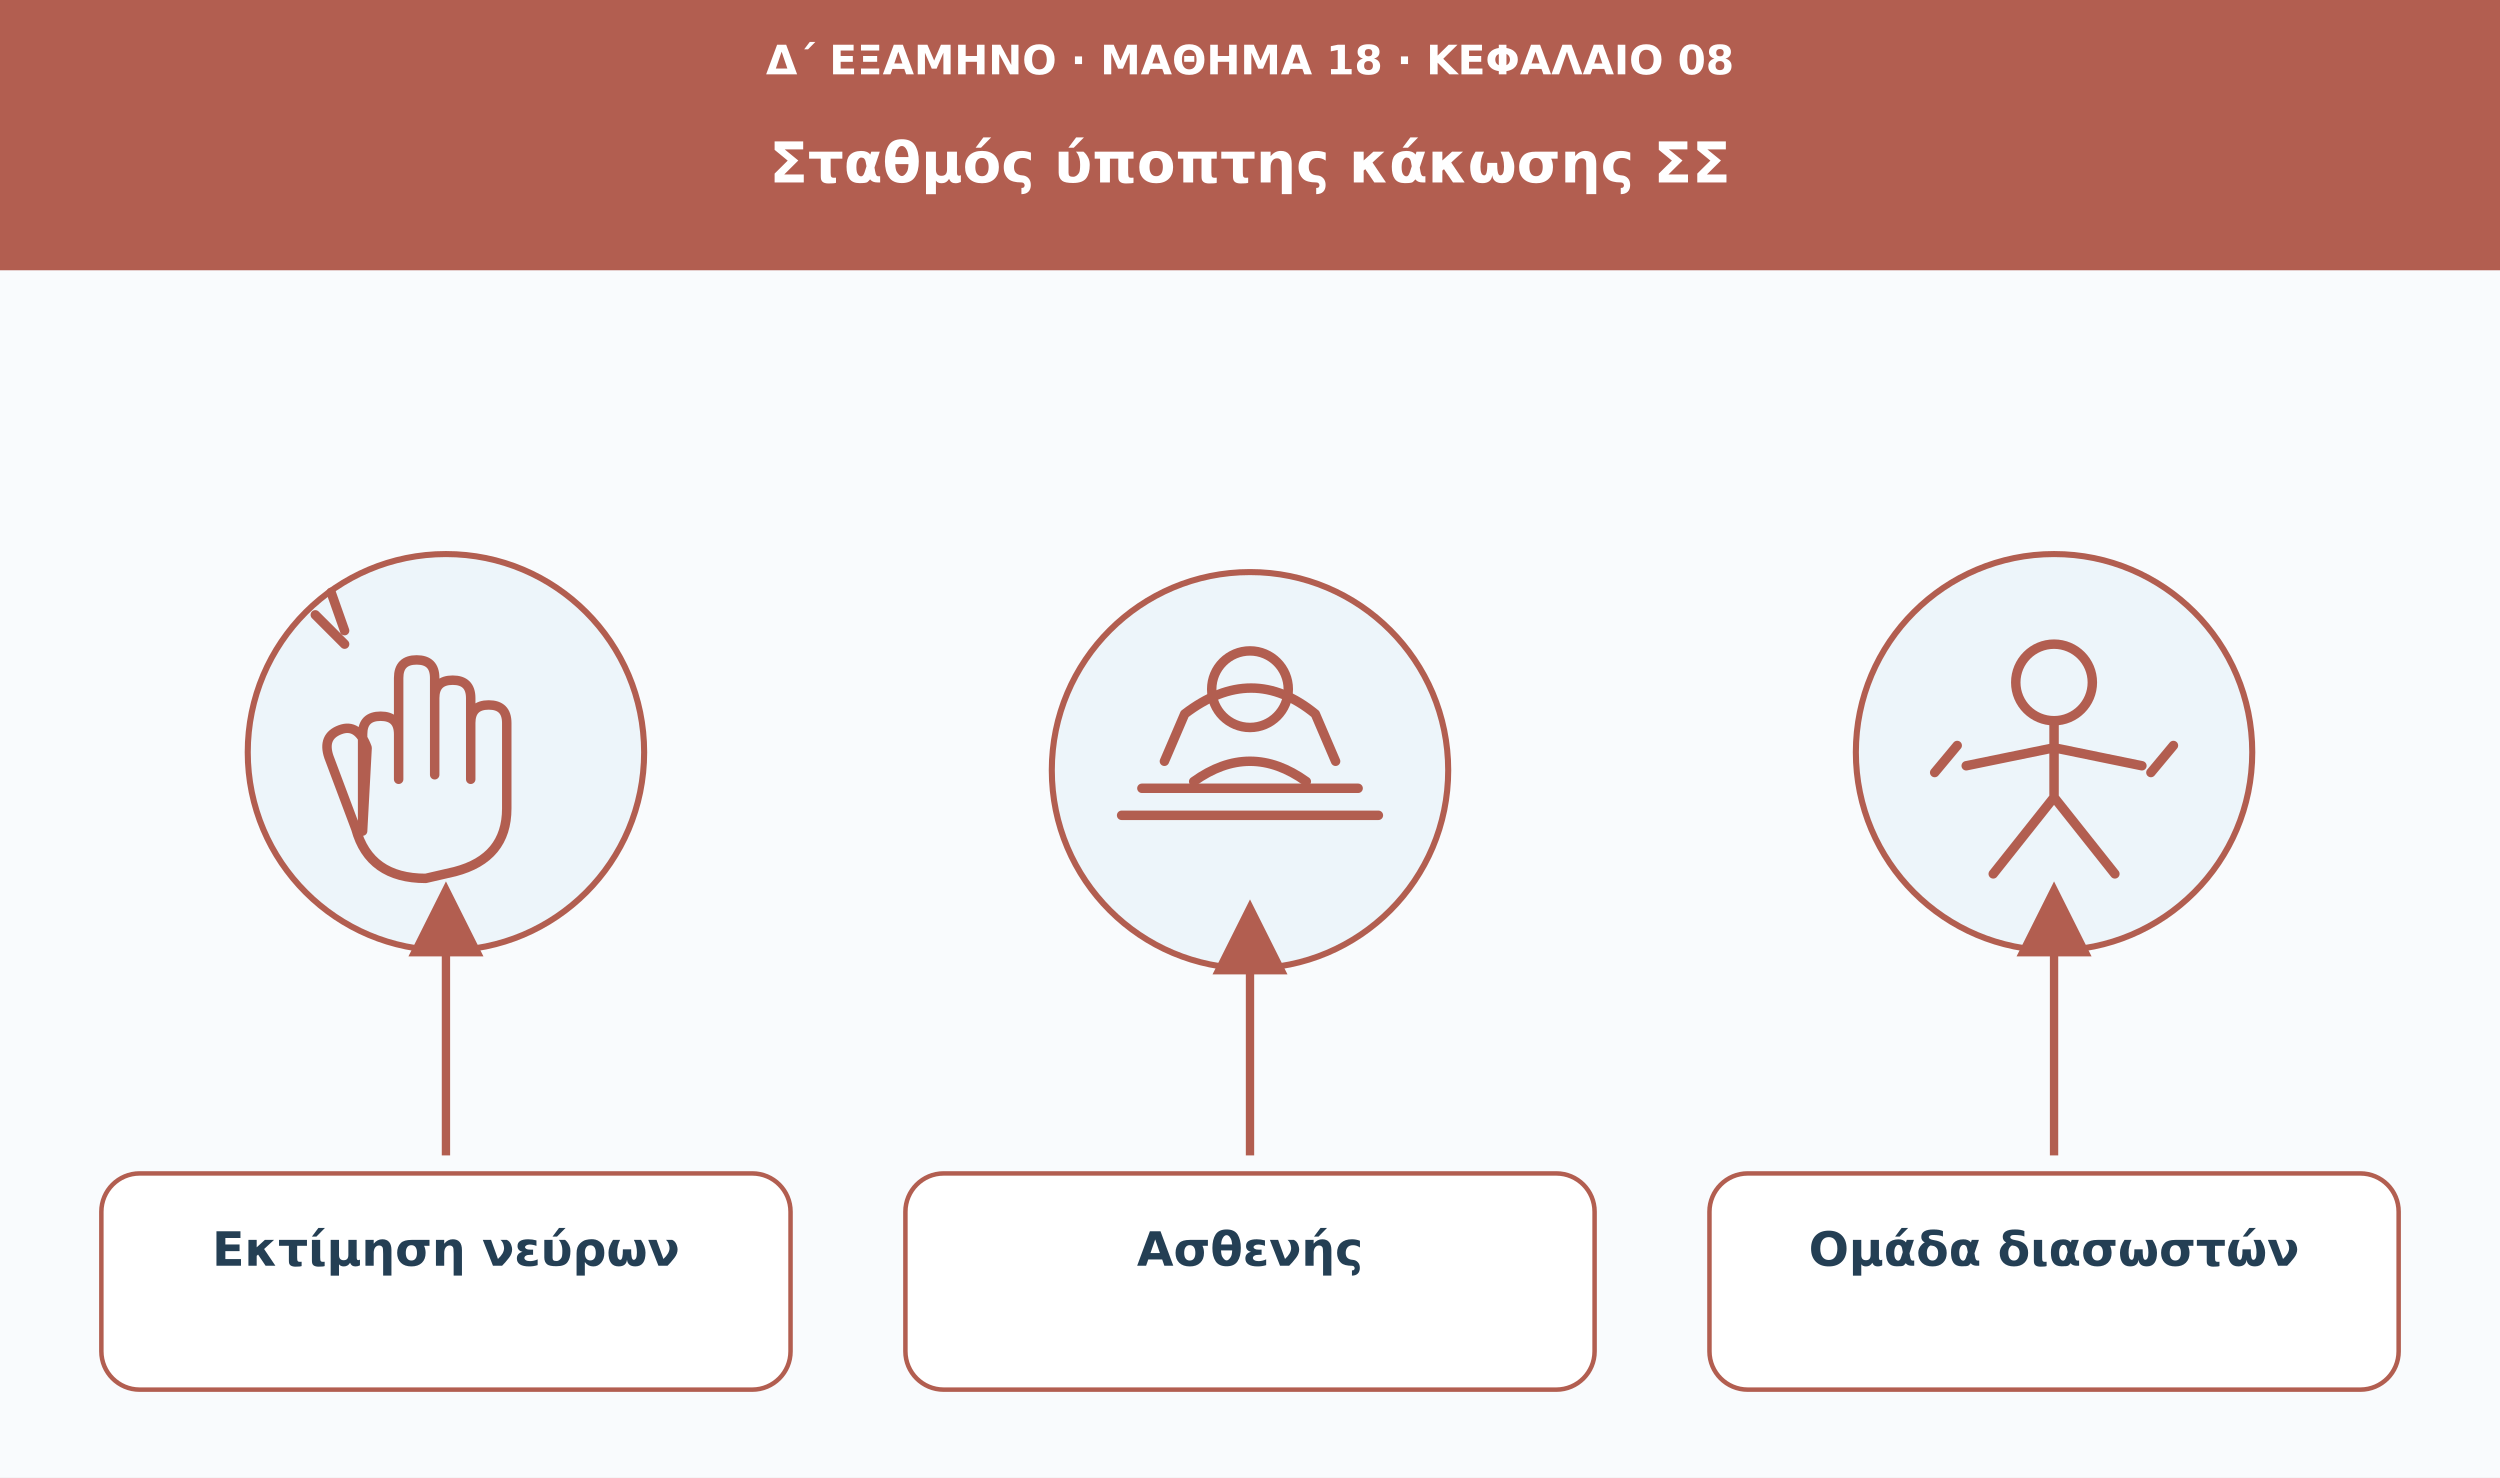
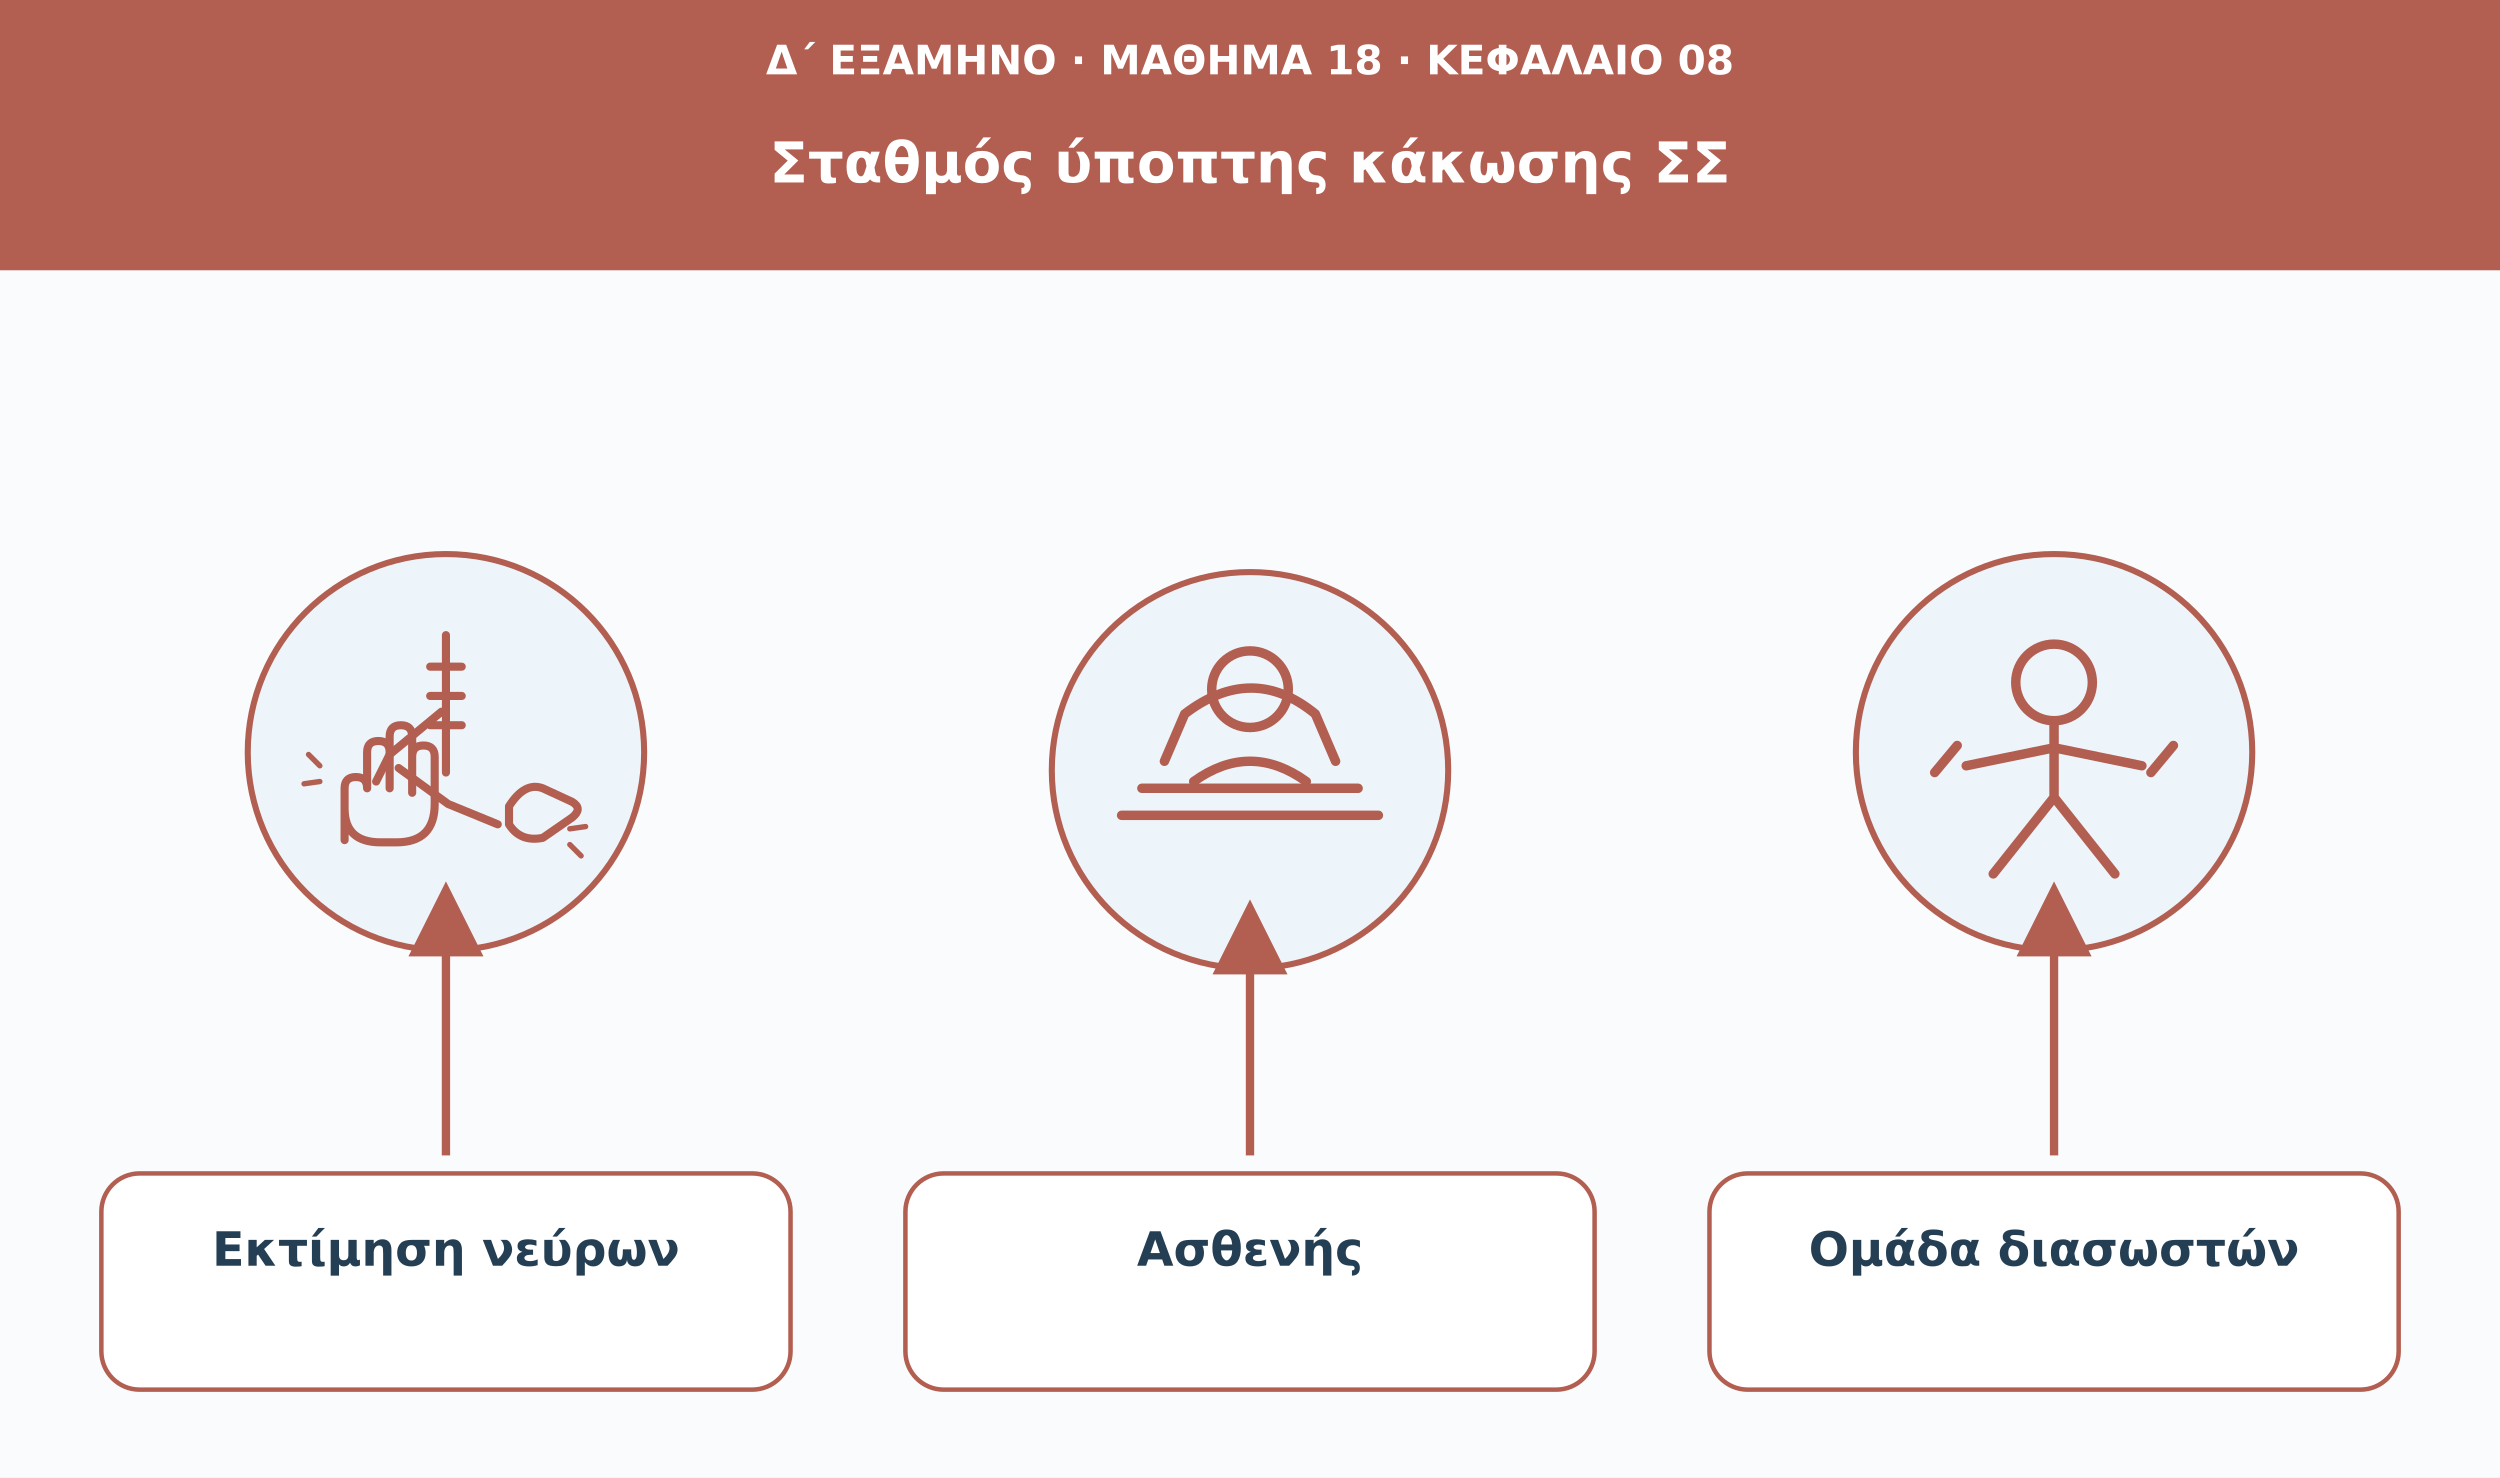
<svg xmlns="http://www.w3.org/2000/svg" viewBox="0 0 1110 656" role="img" aria-labelledby="t d">
  <defs>
    <marker id="arrow" viewBox="0 0 10 10" markerWidth="9" markerHeight="9" refX="8" refY="5" orient="auto">
      <path d="M0 0L10 5L0 10Z" fill="#b25e50" />
    </marker>
  </defs>
  <rect width="1110" height="656" fill="#f9fbfd" />
  <rect width="1110" height="120" fill="#b25e50" />
  <text x="555" y="33" font-family="DejaVu Sans,Arial,sans-serif" font-size="18" fill="#ffffff" font-weight="680" text-anchor="middle">Δ΄ ΕΞΑΜΗΝΟ · ΜΑΘΗΜΑ 18 · ΚΕΦΑΛΑΙΟ 08</text>
  <text x="555" y="81" font-family="DejaVu Sans,Arial,sans-serif" font-size="25" fill="#ffffff" font-weight="750" text-anchor="middle">Σταθμός ύποπτης κάκωσης ΣΣ</text>
  <circle cx="198" cy="334" r="88" fill="#edf5fa" stroke="#b25e50" stroke-width="2.7" />
-   <g transform="translate(198 334)" fill="none" stroke="#b25e50" stroke-width="4.2" stroke-linecap="round" stroke-linejoin="round">
-     <path d="M-37 35V-8q0-8 8-8t8 8v20-45q0-8 8-8t8 8v43-34q0-8 8-8t8 8v36-25q0-8 8-8t8 8v38q0 22-23 28l-13 3q-25 0-31-22l-12-32q-3-9 5-12t12 8z" />
-     <path d="M-45-48l-13-13m13 7-6-17" />
+   <g transform="translate(198 334)" fill="none" stroke="#b25e50" stroke-width="3.6" stroke-linecap="round" stroke-linejoin="round">
+     <path d="M0-52v61m-7-47h14m-14 13h14m-14 13h14M-2-18L-25 1l-6 12m10-6 22 16 22 9" />
+     <path d="M-45 39V16q0-5 5-5t5 5V0q0-5 5-5t5 5v16-23q0-5 5-5t5 5v25-16q0-5 5-5t5 5v21q0 17-17 17h-7q-16 0-16-15z" />
+     <path d="M28 24q7-11 15-8l13 6q5 3 0 7l-13 9q-10 2-15-6z" />
+     <path d="M-56 6l-5-5m5 12-7 1m118 27 5 5m-5-12 7-1" stroke-width="2.4" />
  </g>
  <path d="M198 513L198 398" stroke="#b25e50" stroke-width="3.7" marker-end="url(#arrow)" />
  <rect x="45" y="521" width="306" height="96" rx="17" fill="#fff" stroke="#b25e50" stroke-width="2" />
  <text x="198" y="562" font-family="DejaVu Sans,Arial,sans-serif" font-size="21" fill="#243f54" font-weight="700" text-anchor="middle">Εκτίμηση νεύρων</text>
  <circle cx="555" cy="342" r="88" fill="#edf5fa" stroke="#b25e50" stroke-width="2.7" />
  <g transform="translate(555 342)" fill="none" stroke="#b25e50" stroke-width="4.2" stroke-linecap="round" stroke-linejoin="round">
    <path d="M-57 20h114M-48 8h96m-86-12 9-21q30-23 58 0l9 21" />
    <circle cx="0" cy="-36" r="17" />
    <path d="M-25 5q25-18 50 0" />
  </g>
  <path d="M555 513L555 406" stroke="#b25e50" stroke-width="3.7" marker-end="url(#arrow)" />
  <rect x="402" y="521" width="306" height="96" rx="17" fill="#fff" stroke="#b25e50" stroke-width="2" />
  <text x="555" y="562" font-family="DejaVu Sans,Arial,sans-serif" font-size="21" fill="#243f54" font-weight="700" text-anchor="middle">Ασθενής</text>
  <circle cx="912" cy="334" r="88" fill="#edf5fa" stroke="#b25e50" stroke-width="2.7" />
  <g transform="translate(912 334)" fill="none" stroke="#b25e50" stroke-width="4.2" stroke-linecap="round" stroke-linejoin="round">
    <circle cx="0" cy="-31" r="17" />
    <path d="M0-14v34m-39-14L0-2l39 8M0 20l-27 34m27-34 27 34" />
    <path d="M-53 9l10-12m86 12 10-12" />
  </g>
  <path d="M912 513L912 398" stroke="#b25e50" stroke-width="3.7" marker-end="url(#arrow)" />
  <rect x="759" y="521" width="306" height="96" rx="17" fill="#fff" stroke="#b25e50" stroke-width="2" />
  <text x="912" y="562" font-family="DejaVu Sans,Arial,sans-serif" font-size="21" fill="#243f54" font-weight="700" text-anchor="middle">Ομάδα διασωστών</text>
</svg>
